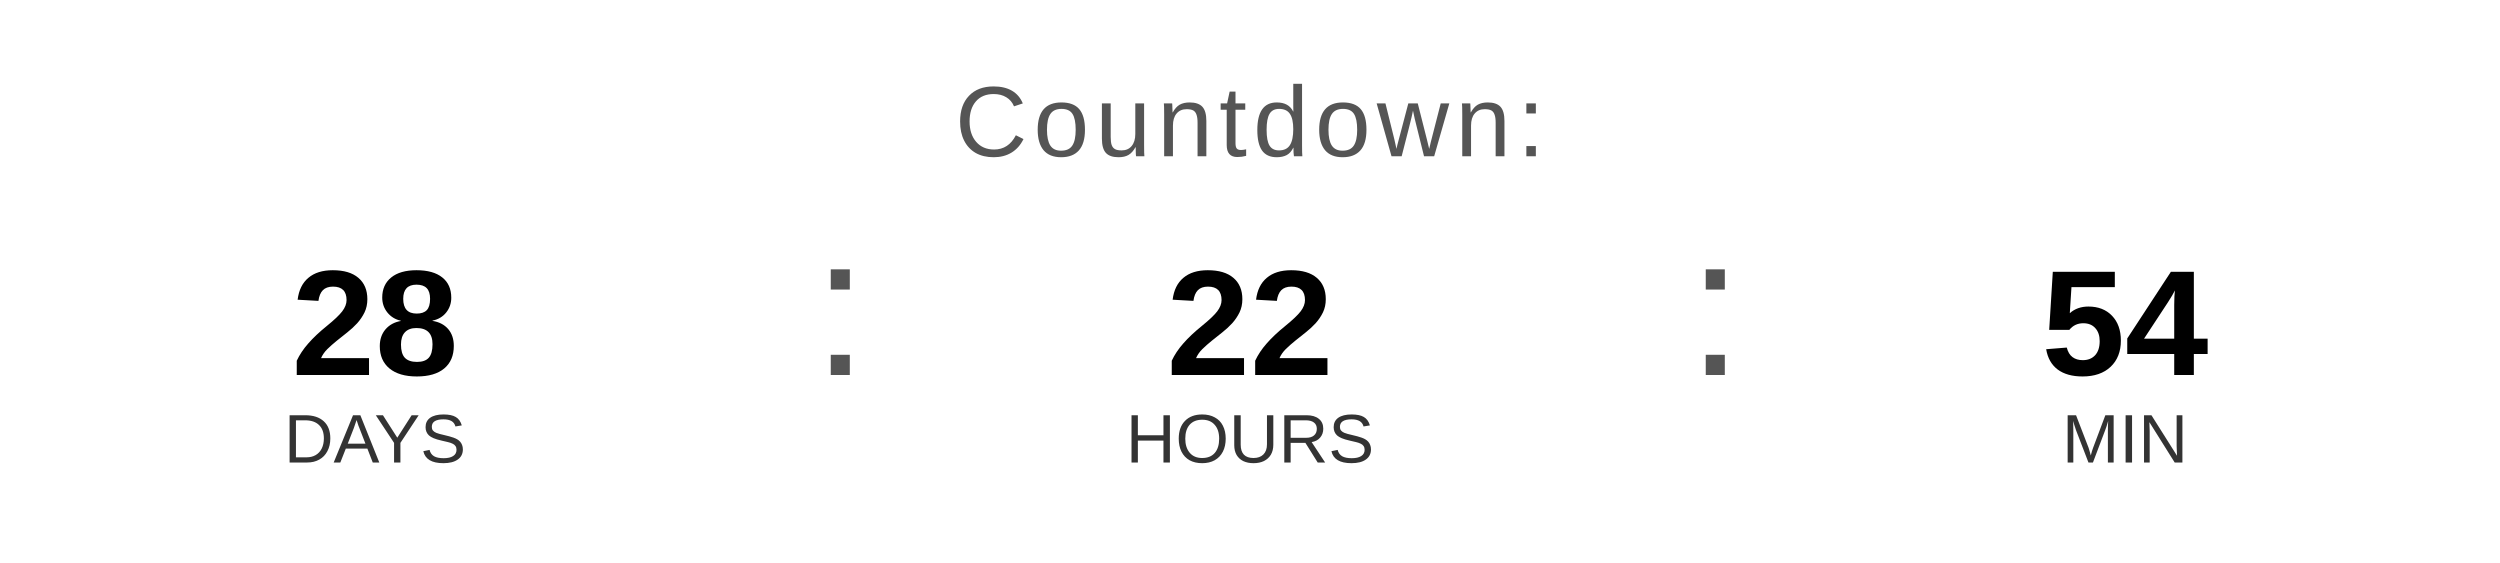
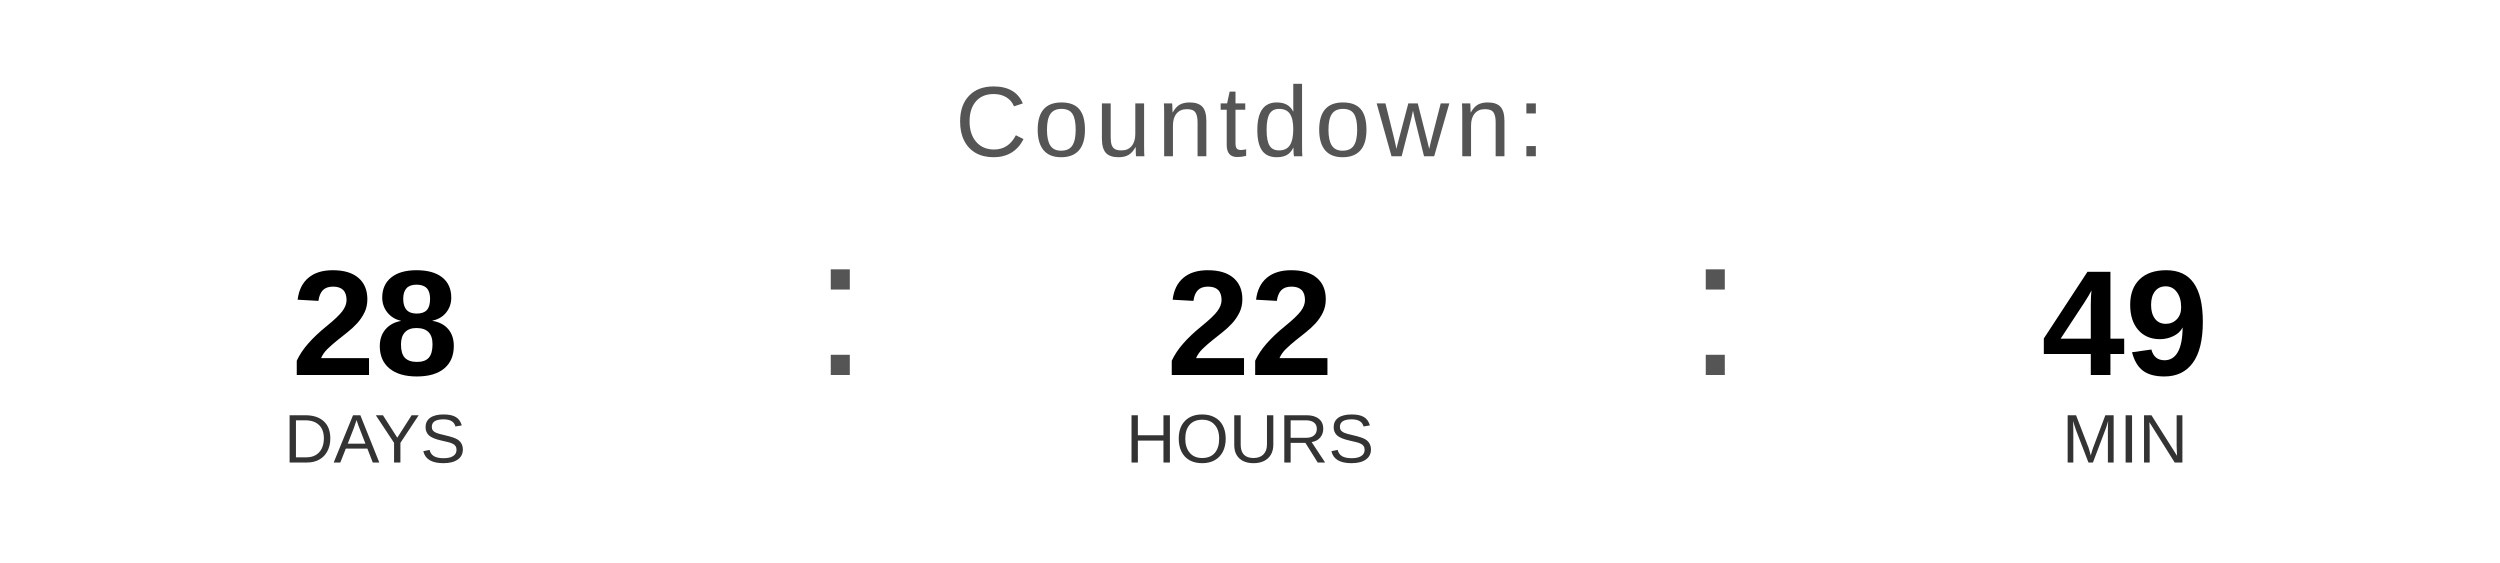
<svg xmlns="http://www.w3.org/2000/svg" width="400" height="90" viewBox="0 0 400 90">
  <text x="200" y="25" font-family="Arial, Helvetica, sans-serif" font-size="16" fill="#555555" text-anchor="middle" letter-spacing="1">
    Countdown:
  </text>
  <text x="60" y="60" font-family="Arial, Helvetica, sans-serif" font-size="24" font-weight="bold" fill="#000000" text-anchor="middle">28</text>
  <text x="60" y="74" font-family="Arial, Helvetica, sans-serif" font-size="11" fill="#333333" text-anchor="middle">DAYS</text>
  <text x="130" y="60" font-family="Arial, sans-serif" font-size="32" fill="#555555">:</text>
  <text x="200" y="60" font-family="Arial, Helvetica, sans-serif" font-size="24" font-weight="bold" fill="#000000" text-anchor="middle">22</text>
  <text x="200" y="74" font-family="Arial, Helvetica, sans-serif" font-size="11" fill="#333333" text-anchor="middle">HOURS</text>
  <text x="270" y="60" font-family="Arial, sans-serif" font-size="32" fill="#555555">:</text>
-   <text x="340" y="60" font-family="Arial, Helvetica, sans-serif" font-size="24" font-weight="bold" fill="#000000" text-anchor="middle">54</text>
+   <text x="340" y="60" font-family="Arial, Helvetica, sans-serif" font-size="24" font-weight="bold" fill="#000000" text-anchor="middle">49</text>
  <text x="340" y="74" font-family="Arial, Helvetica, sans-serif" font-size="11" fill="#333333" text-anchor="middle">MIN</text>
</svg>
